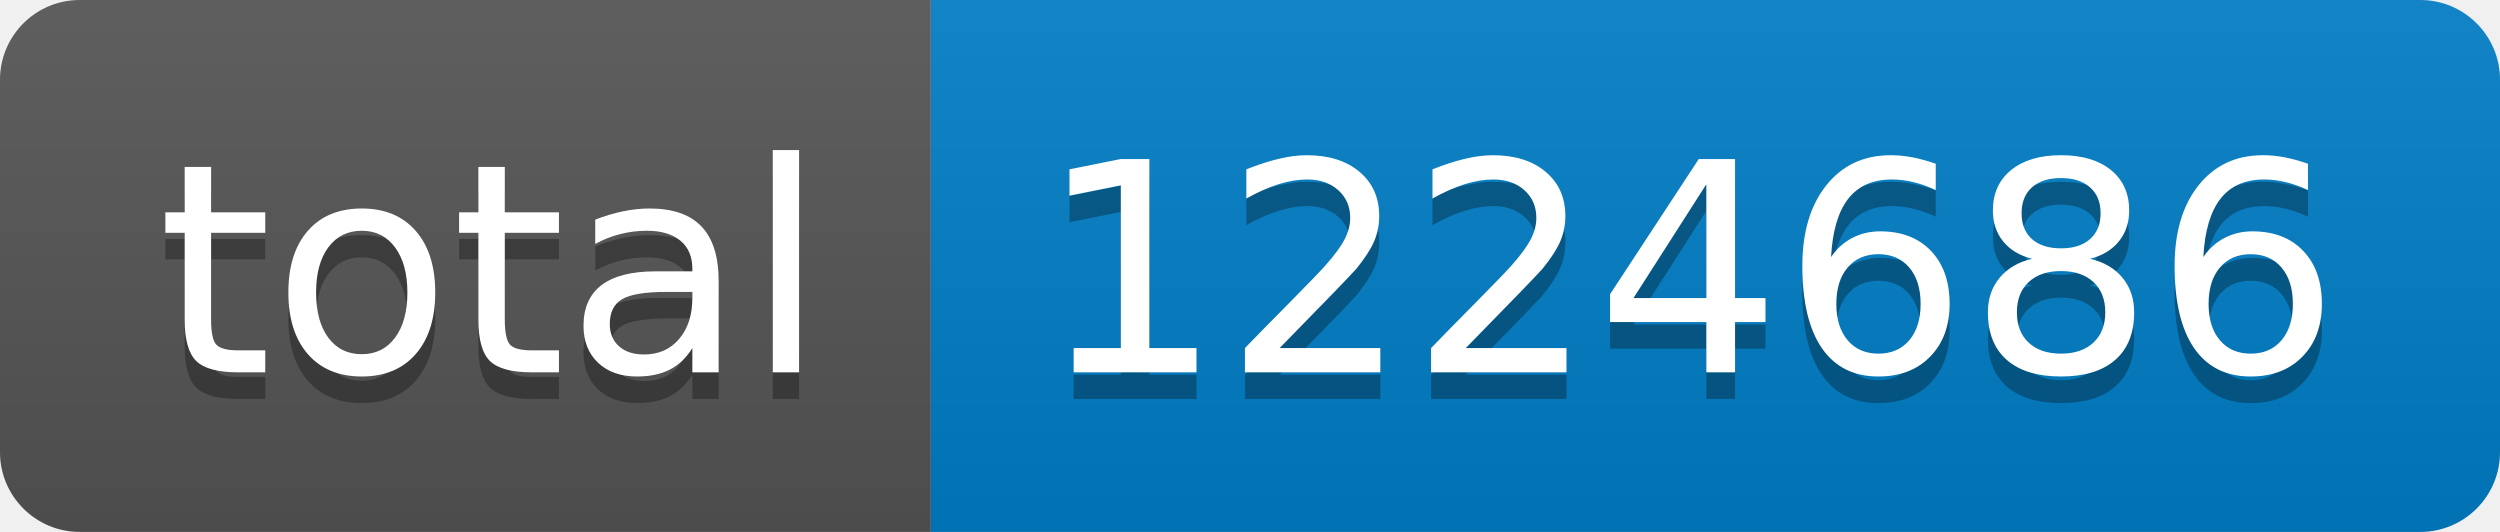
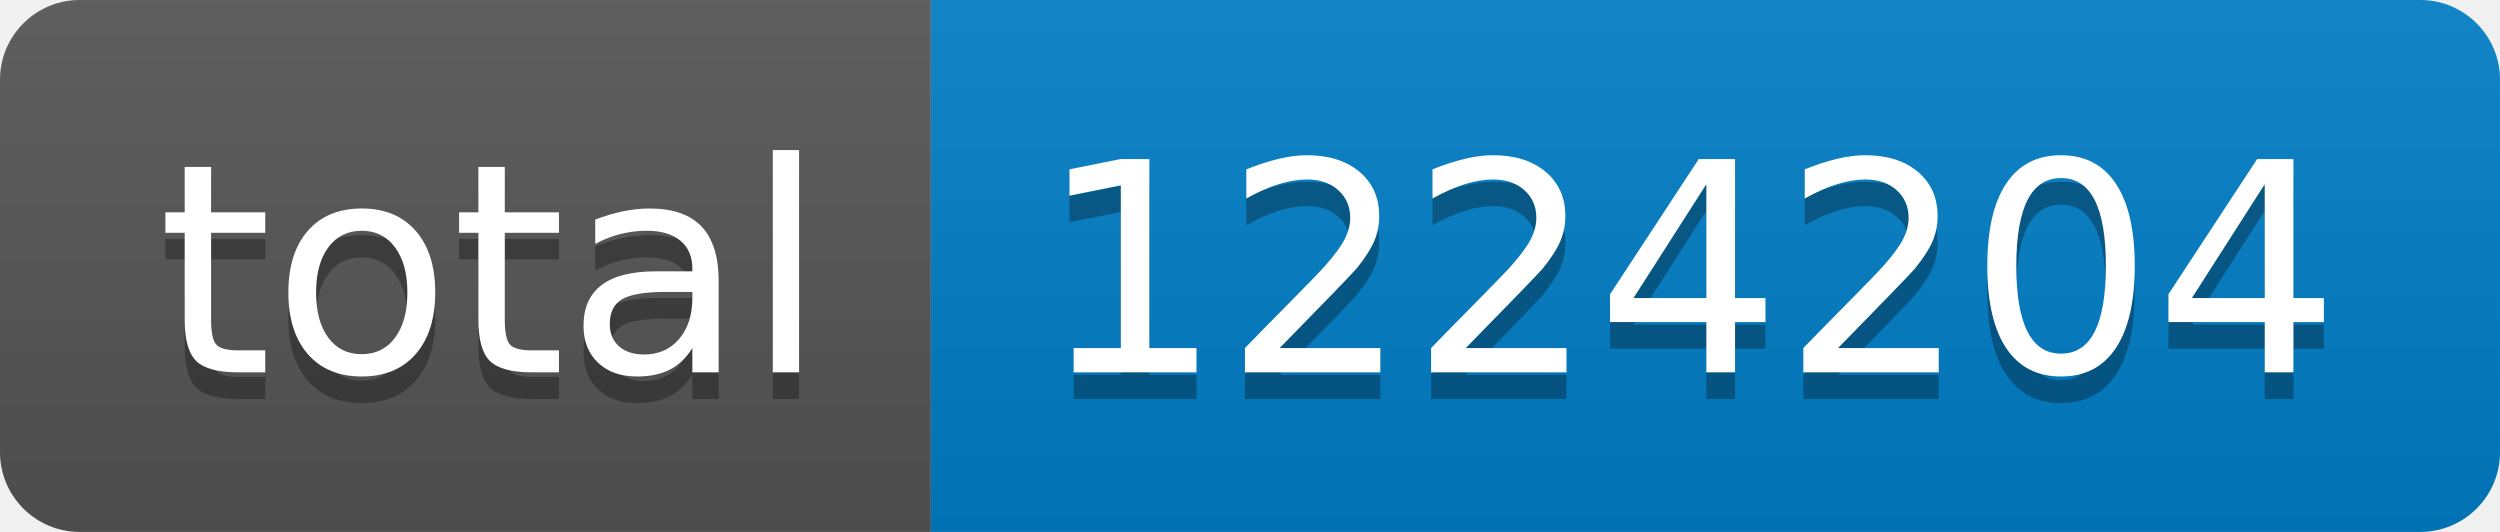
- <svg xmlns="http://www.w3.org/2000/svg" width="94" height="20" role="img" aria-label="total: 1224686">
+ <svg xmlns="http://www.w3.org/2000/svg" width="94" height="20" role="img" aria-label="total: 1224204">
  <linearGradient id="s" x2="0" y2="100%">
    <stop offset="0" stop-color="#bbb" stop-opacity=".1" />
    <stop offset="1" stop-opacity=".1" />
  </linearGradient>
  <clipPath id="r">
    <rect width="94" height="20" rx="3" fill="#fff" />
  </clipPath>
  <g clip-path="url(#r)">
    <rect width="35" height="20" fill="#555" />
    <rect x="35" width="59" height="20" fill="#007ec6" />
    <rect width="94" height="20" fill="url(#s)" />
  </g>
  <g fill="#fff" text-anchor="middle" font-family="Verdana,Geneva,DejaVu Sans,sans-serif" text-rendering="geometricPrecision" font-size="110">
    <text aria-hidden="true" x="185" y="150" fill="#010101" fill-opacity=".3" transform="scale(.1)" textLength="250">total</text>
    <text x="185" y="140" transform="scale(.1)" fill="#fff" textLength="250">total</text>
-     <text aria-hidden="true" x="635" y="150" fill="#010101" fill-opacity=".3" transform="scale(.1)" textLength="490">1224686</text>
-     <text x="635" y="140" transform="scale(.1)" fill="#fff" textLength="490">1224686</text>
+     <text aria-hidden="true" x="635" y="150" fill="#010101" fill-opacity=".3" transform="scale(.1)" textLength="490">1224204</text>
+     <text x="635" y="140" transform="scale(.1)" fill="#fff" textLength="490">1224204</text>
  </g>
</svg>
